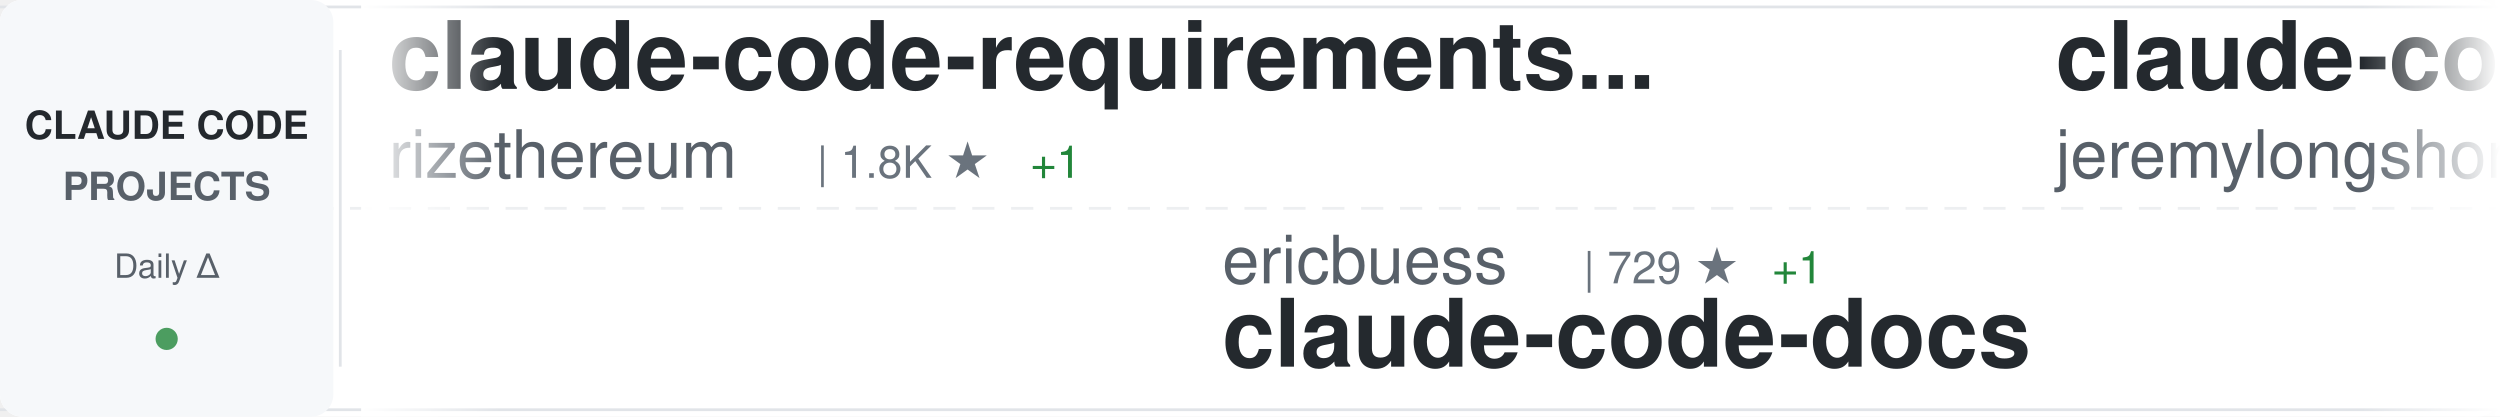
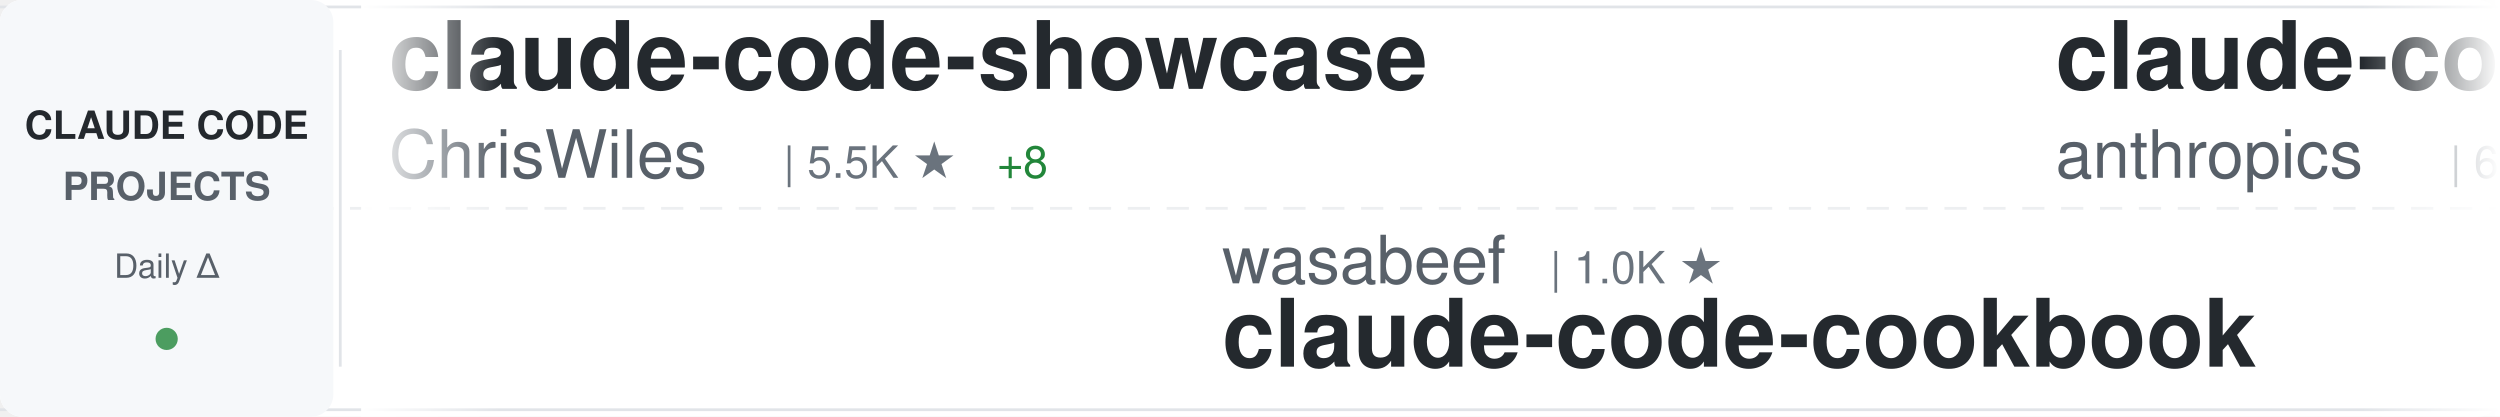
<svg xmlns="http://www.w3.org/2000/svg" width="900" height="150">
  <defs>
    <linearGradient id="awesomeLeftFade" x1="0%" y1="0%" x2="100%" y2="0%">
      <stop offset="0%" style="stop-color:#ffffff;stop-opacity:1" />
      <stop offset="100%" style="stop-color:#ffffff;stop-opacity:0" />
    </linearGradient>
    <linearGradient id="awesomeRightFade" x1="0%" y1="0%" x2="100%" y2="0%">
      <stop offset="0%" style="stop-color:#ffffff;stop-opacity:0" />
      <stop offset="100%" style="stop-color:#ffffff;stop-opacity:1" />
    </linearGradient>
  </defs>
  <rect width="900" height="150" fill="#ffffff" rx="8" />
  <rect x="0" y="2" width="900" height="1" fill="#e1e4e8" />
  <rect x="0" y="147" width="900" height="1" fill="#e1e4e8" />
  <line x1="0" y1="75" x2="900" y2="75" stroke="#e1e4e8" stroke-width="1" stroke-dasharray="8 6" opacity="0.6" />
  <rect x="0" y="0" width="120" height="150" fill="#f6f8fa" rx="8" />
  <text x="60" y="50" font-family="-apple-system, BlinkMacSystemFont, 'Segoe UI', Helvetica, Arial, sans-serif" font-size="14" font-weight="600" fill="#24292e" text-anchor="middle">CLAUDE CODE</text>
  <text x="60" y="72" font-family="-apple-system, BlinkMacSystemFont, 'Segoe UI', Helvetica, Arial, sans-serif" font-size="14" font-weight="600" fill="#586069" text-anchor="middle">PROJECTS</text>
  <text x="60" y="100" font-family="-apple-system, BlinkMacSystemFont, 'Segoe UI', Helvetica, Arial, sans-serif" font-size="12" font-weight="500" fill="#586069" text-anchor="middle">Daily Δ</text>
  <circle cx="60" cy="122" r="4" fill="#22863a" opacity="0.8" />
  <rect x="122" y="18" width="1" height="114" fill="#e1e4e8" />
  <clipPath id="awesomeTickerClip">
    <rect x="130" y="0" width="770" height="150" />
  </clipPath>
  <g clip-path="url(#awesomeTickerClip)">
    <g id="awesomeTickerItems">
      <animateTransform attributeName="transform" attributeType="XML" type="translate" from="0 0" to="-3000 0" dur="54s" repeatCount="indefinite" />
      <g transform="translate(0, 0)">
-         <text x="140" y="32" font-family="-apple-system, BlinkMacSystemFont, 'Segoe UI', Helvetica, Arial, sans-serif" font-size="34" font-weight="600" fill="#24292e">claude-code-requirements...</text>
-         <text x="140" y="64" font-family="-apple-system, BlinkMacSystemFont, 'Segoe UI', Helvetica, Arial, sans-serif" font-size="24" font-weight="400" fill="#586069">rizethereum</text>
-         <text x="294" y="64" font-family="-apple-system, BlinkMacSystemFont, 'Segoe UI', Helvetica, Arial, sans-serif" font-size="16" font-weight="500" fill="#6a737d">| 1.8K ★</text>
-         <text x="371" y="64" font-family="-apple-system, BlinkMacSystemFont, 'Segoe UI', Helvetica, Arial, sans-serif" font-size="16" font-weight="500" fill="#22863a"> +1</text>
+         <text x="140" y="32" font-family="-apple-system, BlinkMacSystemFont, 'Segoe UI', Helvetica, Arial, sans-serif" font-size="34" font-weight="600" fill="#24292e">claude-code-showcase</text>
+         <text x="140" y="64" font-family="-apple-system, BlinkMacSystemFont, 'Segoe UI', Helvetica, Arial, sans-serif" font-size="24" font-weight="400" fill="#586069">ChrisWiles</text>
+         <text x="282" y="64" font-family="-apple-system, BlinkMacSystemFont, 'Segoe UI', Helvetica, Arial, sans-serif" font-size="16" font-weight="500" fill="#6a737d">| 5.5K ★</text>
+         <text x="359" y="64" font-family="-apple-system, BlinkMacSystemFont, 'Segoe UI', Helvetica, Arial, sans-serif" font-size="16" font-weight="500" fill="#22863a"> +8</text>
      </g>
      <g transform="translate(300, 0)">
-         <text x="140" y="102" font-family="-apple-system, BlinkMacSystemFont, 'Segoe UI', Helvetica, Arial, sans-serif" font-size="24" font-weight="400" fill="#586069">ericbuess</text>
-         <text x="270" y="102" font-family="-apple-system, BlinkMacSystemFont, 'Segoe UI', Helvetica, Arial, sans-serif" font-size="16" font-weight="500" fill="#6a737d">| 729 ★</text>
-         <text x="338" y="102" font-family="-apple-system, BlinkMacSystemFont, 'Segoe UI', Helvetica, Arial, sans-serif" font-size="16" font-weight="500" fill="#22863a"> +1</text>
-         <text x="140" y="132" font-family="-apple-system, BlinkMacSystemFont, 'Segoe UI', Helvetica, Arial, sans-serif" font-size="34" font-weight="600" fill="#24292e">claude-code-docs</text>
+         <text x="140" y="102" font-family="-apple-system, BlinkMacSystemFont, 'Segoe UI', Helvetica, Arial, sans-serif" font-size="24" font-weight="400" fill="#586069">wasabeef</text>
+         <text x="258" y="102" font-family="-apple-system, BlinkMacSystemFont, 'Segoe UI', Helvetica, Arial, sans-serif" font-size="16" font-weight="500" fill="#6a737d">| 1.0K ★</text>
+         <text x="140" y="132" font-family="-apple-system, BlinkMacSystemFont, 'Segoe UI', Helvetica, Arial, sans-serif" font-size="34" font-weight="600" fill="#24292e">claude-code-cookbook</text>
      </g>
      <g transform="translate(600, 0)">
-         <text x="140" y="32" font-family="-apple-system, BlinkMacSystemFont, 'Segoe UI', Helvetica, Arial, sans-serif" font-size="34" font-weight="600" fill="#24292e">claude-code-plugins-plus...</text>
-         <text x="140" y="64" font-family="-apple-system, BlinkMacSystemFont, 'Segoe UI', Helvetica, Arial, sans-serif" font-size="24" font-weight="400" fill="#586069">jeremylongshore</text>
-         <text x="342" y="64" font-family="-apple-system, BlinkMacSystemFont, 'Segoe UI', Helvetica, Arial, sans-serif" font-size="16" font-weight="500" fill="#6a737d">| 1.6K ★</text>
-         <text x="419" y="64" font-family="-apple-system, BlinkMacSystemFont, 'Segoe UI', Helvetica, Arial, sans-serif" font-size="16" font-weight="500" fill="#22863a"> +12</text>
+         <text x="140" y="32" font-family="-apple-system, BlinkMacSystemFont, 'Segoe UI', Helvetica, Arial, sans-serif" font-size="34" font-weight="600" fill="#24292e">claude-code-base-action</text>
+         <text x="140" y="64" font-family="-apple-system, BlinkMacSystemFont, 'Segoe UI', Helvetica, Arial, sans-serif" font-size="24" font-weight="400" fill="#586069">anthropics</text>
+         <text x="282" y="64" font-family="-apple-system, BlinkMacSystemFont, 'Segoe UI', Helvetica, Arial, sans-serif" font-size="16" font-weight="500" fill="#6a737d">| 602 ★</text>
+         <text x="350" y="64" font-family="-apple-system, BlinkMacSystemFont, 'Segoe UI', Helvetica, Arial, sans-serif" font-size="16" font-weight="500" fill="#22863a"> +1</text>
      </g>
      <g transform="translate(900, 0)">
-         <text x="140" y="102" font-family="-apple-system, BlinkMacSystemFont, 'Segoe UI', Helvetica, Arial, sans-serif" font-size="24" font-weight="400" fill="#586069">ChrisWiles</text>
-         <text x="282" y="102" font-family="-apple-system, BlinkMacSystemFont, 'Segoe UI', Helvetica, Arial, sans-serif" font-size="16" font-weight="500" fill="#6a737d">| 5.5K ★</text>
-         <text x="359" y="102" font-family="-apple-system, BlinkMacSystemFont, 'Segoe UI', Helvetica, Arial, sans-serif" font-size="16" font-weight="500" fill="#22863a"> +8</text>
-         <text x="140" y="132" font-family="-apple-system, BlinkMacSystemFont, 'Segoe UI', Helvetica, Arial, sans-serif" font-size="34" font-weight="600" fill="#24292e">claude-code-showcase</text>
+         <text x="140" y="102" font-family="-apple-system, BlinkMacSystemFont, 'Segoe UI', Helvetica, Arial, sans-serif" font-size="24" font-weight="400" fill="#586069">edmund-io</text>
+         <text x="270" y="102" font-family="-apple-system, BlinkMacSystemFont, 'Segoe UI', Helvetica, Arial, sans-serif" font-size="16" font-weight="500" fill="#6a737d">| 1.3K ★</text>
+         <text x="347" y="102" font-family="-apple-system, BlinkMacSystemFont, 'Segoe UI', Helvetica, Arial, sans-serif" font-size="16" font-weight="500" fill="#22863a"> +3</text>
+         <text x="140" y="132" font-family="-apple-system, BlinkMacSystemFont, 'Segoe UI', Helvetica, Arial, sans-serif" font-size="34" font-weight="600" fill="#24292e">edmunds-claude-code</text>
      </g>
      <g transform="translate(1200, 0)">
-         <text x="140" y="32" font-family="-apple-system, BlinkMacSystemFont, 'Segoe UI', Helvetica, Arial, sans-serif" font-size="34" font-weight="600" fill="#24292e">ClaudeCodeAgents</text>
-         <text x="140" y="64" font-family="-apple-system, BlinkMacSystemFont, 'Segoe UI', Helvetica, Arial, sans-serif" font-size="24" font-weight="400" fill="#586069">darcyegb</text>
-         <text x="258" y="64" font-family="-apple-system, BlinkMacSystemFont, 'Segoe UI', Helvetica, Arial, sans-serif" font-size="16" font-weight="500" fill="#6a737d">| 586 ★</text>
-         <text x="326" y="64" font-family="-apple-system, BlinkMacSystemFont, 'Segoe UI', Helvetica, Arial, sans-serif" font-size="16" font-weight="500" fill="#22863a"> +3</text>
+         <text x="140" y="32" font-family="-apple-system, BlinkMacSystemFont, 'Segoe UI', Helvetica, Arial, sans-serif" font-size="34" font-weight="600" fill="#24292e">Claude-Code-Remote</text>
+         <text x="140" y="64" font-family="-apple-system, BlinkMacSystemFont, 'Segoe UI', Helvetica, Arial, sans-serif" font-size="24" font-weight="400" fill="#586069">JessyTsui</text>
+         <text x="270" y="64" font-family="-apple-system, BlinkMacSystemFont, 'Segoe UI', Helvetica, Arial, sans-serif" font-size="16" font-weight="500" fill="#6a737d">| 1.2K ★</text>
+         <text x="347" y="64" font-family="-apple-system, BlinkMacSystemFont, 'Segoe UI', Helvetica, Arial, sans-serif" font-size="16" font-weight="500" fill="#22863a"> +5</text>
      </g>
      <g transform="translate(1500, 0)">
-         <text x="140" y="102" font-family="-apple-system, BlinkMacSystemFont, 'Segoe UI', Helvetica, Arial, sans-serif" font-size="24" font-weight="400" fill="#586069">revfactory</text>
-         <text x="282" y="102" font-family="-apple-system, BlinkMacSystemFont, 'Segoe UI', Helvetica, Arial, sans-serif" font-size="16" font-weight="500" fill="#6a737d">| 760 ★</text>
-         <text x="140" y="132" font-family="-apple-system, BlinkMacSystemFont, 'Segoe UI', Helvetica, Arial, sans-serif" font-size="34" font-weight="600" fill="#24292e">claude-code-mastering</text>
+         <text x="140" y="102" font-family="-apple-system, BlinkMacSystemFont, 'Segoe UI', Helvetica, Arial, sans-serif" font-size="24" font-weight="400" fill="#586069">sickn33</text>
+         <text x="246" y="102" font-family="-apple-system, BlinkMacSystemFont, 'Segoe UI', Helvetica, Arial, sans-serif" font-size="16" font-weight="500" fill="#6a737d">| 23.6K ★</text>
+         <text x="332" y="102" font-family="-apple-system, BlinkMacSystemFont, 'Segoe UI', Helvetica, Arial, sans-serif" font-size="16" font-weight="500" fill="#22863a"> +388</text>
+         <text x="140" y="132" font-family="-apple-system, BlinkMacSystemFont, 'Segoe UI', Helvetica, Arial, sans-serif" font-size="34" font-weight="600" fill="#24292e">antigravity-awesome-skil...</text>
      </g>
      <g transform="translate(1800, 0)">
+         <text x="140" y="32" font-family="-apple-system, BlinkMacSystemFont, 'Segoe UI', Helvetica, Arial, sans-serif" font-size="34" font-weight="600" fill="#24292e">superpowers</text>
+         <text x="140" y="64" font-family="-apple-system, BlinkMacSystemFont, 'Segoe UI', Helvetica, Arial, sans-serif" font-size="24" font-weight="400" fill="#586069">obra</text>
+         <text x="210" y="64" font-family="-apple-system, BlinkMacSystemFont, 'Segoe UI', Helvetica, Arial, sans-serif" font-size="16" font-weight="500" fill="#6a737d">| 79.6K ★</text>
+         <text x="296" y="64" font-family="-apple-system, BlinkMacSystemFont, 'Segoe UI', Helvetica, Arial, sans-serif" font-size="16" font-weight="500" fill="#22863a"> +1.8K</text>
+       </g>
+       <g transform="translate(2100, 0)">
+         <text x="140" y="102" font-family="-apple-system, BlinkMacSystemFont, 'Segoe UI', Helvetica, Arial, sans-serif" font-size="24" font-weight="400" fill="#586069">Maciek-roboblog</text>
+         <text x="342" y="102" font-family="-apple-system, BlinkMacSystemFont, 'Segoe UI', Helvetica, Arial, sans-serif" font-size="16" font-weight="500" fill="#6a737d">| 6.9K ★</text>
+         <text x="419" y="102" font-family="-apple-system, BlinkMacSystemFont, 'Segoe UI', Helvetica, Arial, sans-serif" font-size="16" font-weight="500" fill="#22863a"> +31</text>
+         <text x="140" y="132" font-family="-apple-system, BlinkMacSystemFont, 'Segoe UI', Helvetica, Arial, sans-serif" font-size="34" font-weight="600" fill="#24292e">Claude-Code-Usage-Monito...</text>
+       </g>
+       <g transform="translate(2400, 0)">
        <text x="140" y="32" font-family="-apple-system, BlinkMacSystemFont, 'Segoe UI', Helvetica, Arial, sans-serif" font-size="34" font-weight="600" fill="#24292e">claude-coder</text>
        <text x="140" y="64" font-family="-apple-system, BlinkMacSystemFont, 'Segoe UI', Helvetica, Arial, sans-serif" font-size="24" font-weight="400" fill="#586069">kodu-ai</text>
        <text x="246" y="64" font-family="-apple-system, BlinkMacSystemFont, 'Segoe UI', Helvetica, Arial, sans-serif" font-size="16" font-weight="500" fill="#6a737d">| 5.3K ★</text>
        <text x="323" y="64" font-family="-apple-system, BlinkMacSystemFont, 'Segoe UI', Helvetica, Arial, sans-serif" font-size="16" font-weight="500" fill="#22863a"> +1</text>
      </g>
-       <g transform="translate(2100, 0)">
-         <text x="140" y="102" font-family="-apple-system, BlinkMacSystemFont, 'Segoe UI', Helvetica, Arial, sans-serif" font-size="24" font-weight="400" fill="#586069">BloopAI</text>
-         <text x="246" y="102" font-family="-apple-system, BlinkMacSystemFont, 'Segoe UI', Helvetica, Arial, sans-serif" font-size="16" font-weight="500" fill="#6a737d">| 23.0K ★</text>
-         <text x="332" y="102" font-family="-apple-system, BlinkMacSystemFont, 'Segoe UI', Helvetica, Arial, sans-serif" font-size="16" font-weight="500" fill="#22863a"> +83</text>
-         <text x="140" y="132" font-family="-apple-system, BlinkMacSystemFont, 'Segoe UI', Helvetica, Arial, sans-serif" font-size="34" font-weight="600" fill="#24292e">vibe-kanban</text>
-       </g>
-       <g transform="translate(2400, 0)">
-         <text x="140" y="32" font-family="-apple-system, BlinkMacSystemFont, 'Segoe UI', Helvetica, Arial, sans-serif" font-size="34" font-weight="600" fill="#24292e">claude-code-hooks-master...</text>
-         <text x="140" y="64" font-family="-apple-system, BlinkMacSystemFont, 'Segoe UI', Helvetica, Arial, sans-serif" font-size="24" font-weight="400" fill="#586069">disler</text>
-         <text x="234" y="64" font-family="-apple-system, BlinkMacSystemFont, 'Segoe UI', Helvetica, Arial, sans-serif" font-size="16" font-weight="500" fill="#6a737d">| 3.3K ★</text>
-         <text x="311" y="64" font-family="-apple-system, BlinkMacSystemFont, 'Segoe UI', Helvetica, Arial, sans-serif" font-size="16" font-weight="500" fill="#22863a"> +10</text>
-       </g>
      <g transform="translate(2700, 0)">
-         <text x="140" y="102" font-family="-apple-system, BlinkMacSystemFont, 'Segoe UI', Helvetica, Arial, sans-serif" font-size="24" font-weight="400" fill="#586069">FlorianBruniaux</text>
-         <text x="342" y="102" font-family="-apple-system, BlinkMacSystemFont, 'Segoe UI', Helvetica, Arial, sans-serif" font-size="16" font-weight="500" fill="#6a737d">| 1.3K ★</text>
-         <text x="419" y="102" font-family="-apple-system, BlinkMacSystemFont, 'Segoe UI', Helvetica, Arial, sans-serif" font-size="16" font-weight="500" fill="#22863a"> +69</text>
-         <text x="140" y="132" font-family="-apple-system, BlinkMacSystemFont, 'Segoe UI', Helvetica, Arial, sans-serif" font-size="34" font-weight="600" fill="#24292e">claude-code-ultimate-gui...</text>
+         <text x="140" y="102" font-family="-apple-system, BlinkMacSystemFont, 'Segoe UI', Helvetica, Arial, sans-serif" font-size="24" font-weight="400" fill="#586069">carlvellotti</text>
+         <text x="306" y="102" font-family="-apple-system, BlinkMacSystemFont, 'Segoe UI', Helvetica, Arial, sans-serif" font-size="16" font-weight="500" fill="#6a737d">| 1.6K ★</text>
+         <text x="383" y="102" font-family="-apple-system, BlinkMacSystemFont, 'Segoe UI', Helvetica, Arial, sans-serif" font-size="16" font-weight="500" fill="#22863a"> +9</text>
+         <text x="140" y="132" font-family="-apple-system, BlinkMacSystemFont, 'Segoe UI', Helvetica, Arial, sans-serif" font-size="34" font-weight="600" fill="#24292e">claude-code-pm-course</text>
      </g>
      <g transform="translate(3000, 0)">
-         <text x="140" y="32" font-family="-apple-system, BlinkMacSystemFont, 'Segoe UI', Helvetica, Arial, sans-serif" font-size="34" font-weight="600" fill="#24292e">claude-code-requirements...</text>
-         <text x="140" y="64" font-family="-apple-system, BlinkMacSystemFont, 'Segoe UI', Helvetica, Arial, sans-serif" font-size="24" font-weight="400" fill="#586069">rizethereum</text>
-         <text x="294" y="64" font-family="-apple-system, BlinkMacSystemFont, 'Segoe UI', Helvetica, Arial, sans-serif" font-size="16" font-weight="500" fill="#6a737d">| 1.8K ★</text>
-         <text x="371" y="64" font-family="-apple-system, BlinkMacSystemFont, 'Segoe UI', Helvetica, Arial, sans-serif" font-size="16" font-weight="500" fill="#22863a"> +1</text>
+         <text x="140" y="32" font-family="-apple-system, BlinkMacSystemFont, 'Segoe UI', Helvetica, Arial, sans-serif" font-size="34" font-weight="600" fill="#24292e">claude-code-showcase</text>
+         <text x="140" y="64" font-family="-apple-system, BlinkMacSystemFont, 'Segoe UI', Helvetica, Arial, sans-serif" font-size="24" font-weight="400" fill="#586069">ChrisWiles</text>
+         <text x="282" y="64" font-family="-apple-system, BlinkMacSystemFont, 'Segoe UI', Helvetica, Arial, sans-serif" font-size="16" font-weight="500" fill="#6a737d">| 5.5K ★</text>
+         <text x="359" y="64" font-family="-apple-system, BlinkMacSystemFont, 'Segoe UI', Helvetica, Arial, sans-serif" font-size="16" font-weight="500" fill="#22863a"> +8</text>
      </g>
      <g transform="translate(3300, 0)">
-         <text x="140" y="102" font-family="-apple-system, BlinkMacSystemFont, 'Segoe UI', Helvetica, Arial, sans-serif" font-size="24" font-weight="400" fill="#586069">ericbuess</text>
-         <text x="270" y="102" font-family="-apple-system, BlinkMacSystemFont, 'Segoe UI', Helvetica, Arial, sans-serif" font-size="16" font-weight="500" fill="#6a737d">| 729 ★</text>
-         <text x="338" y="102" font-family="-apple-system, BlinkMacSystemFont, 'Segoe UI', Helvetica, Arial, sans-serif" font-size="16" font-weight="500" fill="#22863a"> +1</text>
-         <text x="140" y="132" font-family="-apple-system, BlinkMacSystemFont, 'Segoe UI', Helvetica, Arial, sans-serif" font-size="34" font-weight="600" fill="#24292e">claude-code-docs</text>
+         <text x="140" y="102" font-family="-apple-system, BlinkMacSystemFont, 'Segoe UI', Helvetica, Arial, sans-serif" font-size="24" font-weight="400" fill="#586069">wasabeef</text>
+         <text x="258" y="102" font-family="-apple-system, BlinkMacSystemFont, 'Segoe UI', Helvetica, Arial, sans-serif" font-size="16" font-weight="500" fill="#6a737d">| 1.0K ★</text>
+         <text x="140" y="132" font-family="-apple-system, BlinkMacSystemFont, 'Segoe UI', Helvetica, Arial, sans-serif" font-size="34" font-weight="600" fill="#24292e">claude-code-cookbook</text>
      </g>
      <g transform="translate(3600, 0)">
-         <text x="140" y="32" font-family="-apple-system, BlinkMacSystemFont, 'Segoe UI', Helvetica, Arial, sans-serif" font-size="34" font-weight="600" fill="#24292e">claude-code-plugins-plus...</text>
-         <text x="140" y="64" font-family="-apple-system, BlinkMacSystemFont, 'Segoe UI', Helvetica, Arial, sans-serif" font-size="24" font-weight="400" fill="#586069">jeremylongshore</text>
-         <text x="342" y="64" font-family="-apple-system, BlinkMacSystemFont, 'Segoe UI', Helvetica, Arial, sans-serif" font-size="16" font-weight="500" fill="#6a737d">| 1.6K ★</text>
-         <text x="419" y="64" font-family="-apple-system, BlinkMacSystemFont, 'Segoe UI', Helvetica, Arial, sans-serif" font-size="16" font-weight="500" fill="#22863a"> +12</text>
+         <text x="140" y="32" font-family="-apple-system, BlinkMacSystemFont, 'Segoe UI', Helvetica, Arial, sans-serif" font-size="34" font-weight="600" fill="#24292e">claude-code-base-action</text>
+         <text x="140" y="64" font-family="-apple-system, BlinkMacSystemFont, 'Segoe UI', Helvetica, Arial, sans-serif" font-size="24" font-weight="400" fill="#586069">anthropics</text>
+         <text x="282" y="64" font-family="-apple-system, BlinkMacSystemFont, 'Segoe UI', Helvetica, Arial, sans-serif" font-size="16" font-weight="500" fill="#6a737d">| 602 ★</text>
+         <text x="350" y="64" font-family="-apple-system, BlinkMacSystemFont, 'Segoe UI', Helvetica, Arial, sans-serif" font-size="16" font-weight="500" fill="#22863a"> +1</text>
      </g>
      <g transform="translate(3900, 0)">
-         <text x="140" y="102" font-family="-apple-system, BlinkMacSystemFont, 'Segoe UI', Helvetica, Arial, sans-serif" font-size="24" font-weight="400" fill="#586069">ChrisWiles</text>
-         <text x="282" y="102" font-family="-apple-system, BlinkMacSystemFont, 'Segoe UI', Helvetica, Arial, sans-serif" font-size="16" font-weight="500" fill="#6a737d">| 5.5K ★</text>
-         <text x="359" y="102" font-family="-apple-system, BlinkMacSystemFont, 'Segoe UI', Helvetica, Arial, sans-serif" font-size="16" font-weight="500" fill="#22863a"> +8</text>
-         <text x="140" y="132" font-family="-apple-system, BlinkMacSystemFont, 'Segoe UI', Helvetica, Arial, sans-serif" font-size="34" font-weight="600" fill="#24292e">claude-code-showcase</text>
+         <text x="140" y="102" font-family="-apple-system, BlinkMacSystemFont, 'Segoe UI', Helvetica, Arial, sans-serif" font-size="24" font-weight="400" fill="#586069">edmund-io</text>
+         <text x="270" y="102" font-family="-apple-system, BlinkMacSystemFont, 'Segoe UI', Helvetica, Arial, sans-serif" font-size="16" font-weight="500" fill="#6a737d">| 1.3K ★</text>
+         <text x="347" y="102" font-family="-apple-system, BlinkMacSystemFont, 'Segoe UI', Helvetica, Arial, sans-serif" font-size="16" font-weight="500" fill="#22863a"> +3</text>
+         <text x="140" y="132" font-family="-apple-system, BlinkMacSystemFont, 'Segoe UI', Helvetica, Arial, sans-serif" font-size="34" font-weight="600" fill="#24292e">edmunds-claude-code</text>
      </g>
    </g>
  </g>
  <rect x="130" y="0" width="50" height="150" fill="url(#awesomeLeftFade)" />
  <rect x="850" y="0" width="50" height="150" fill="url(#awesomeRightFade)" />
</svg>
